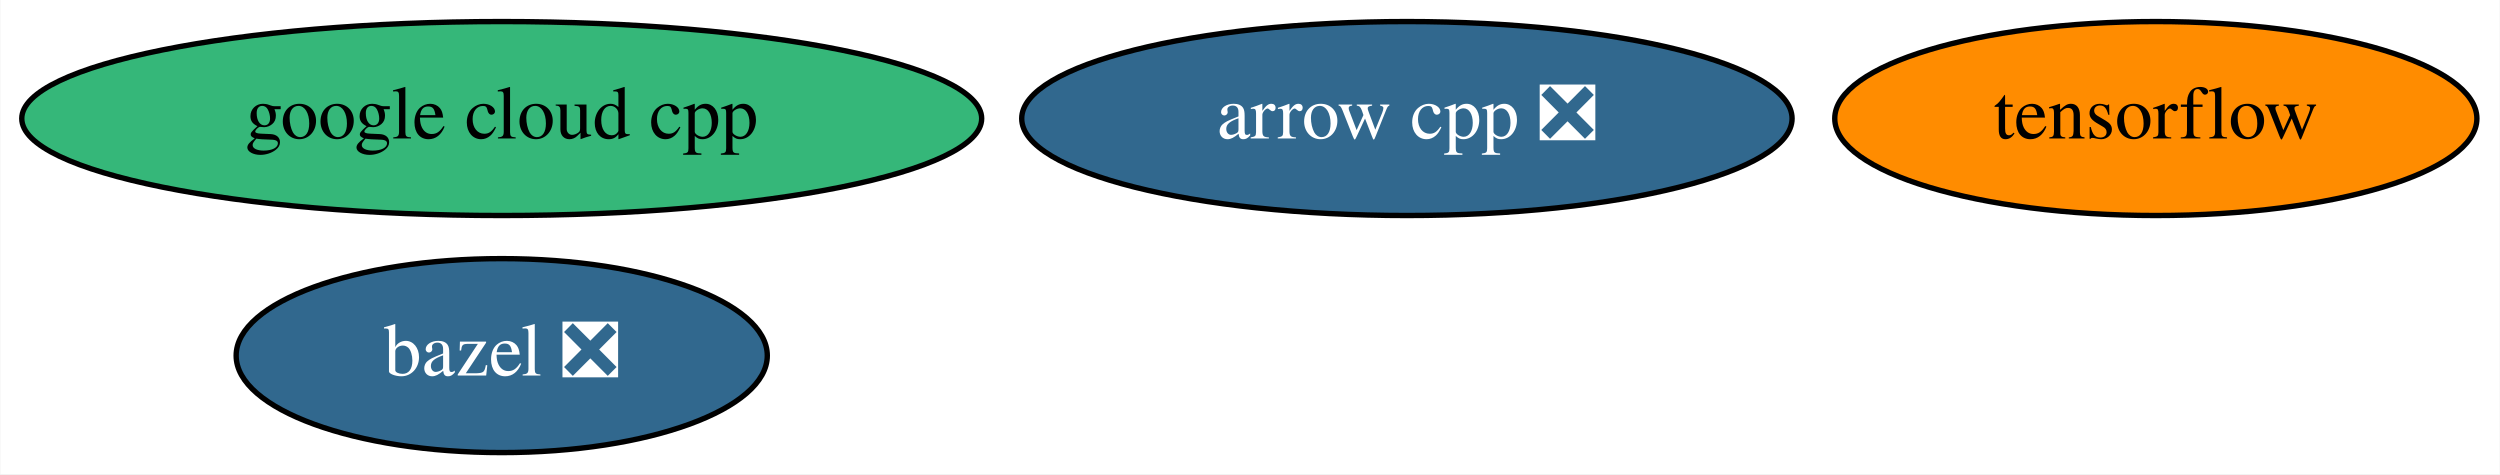
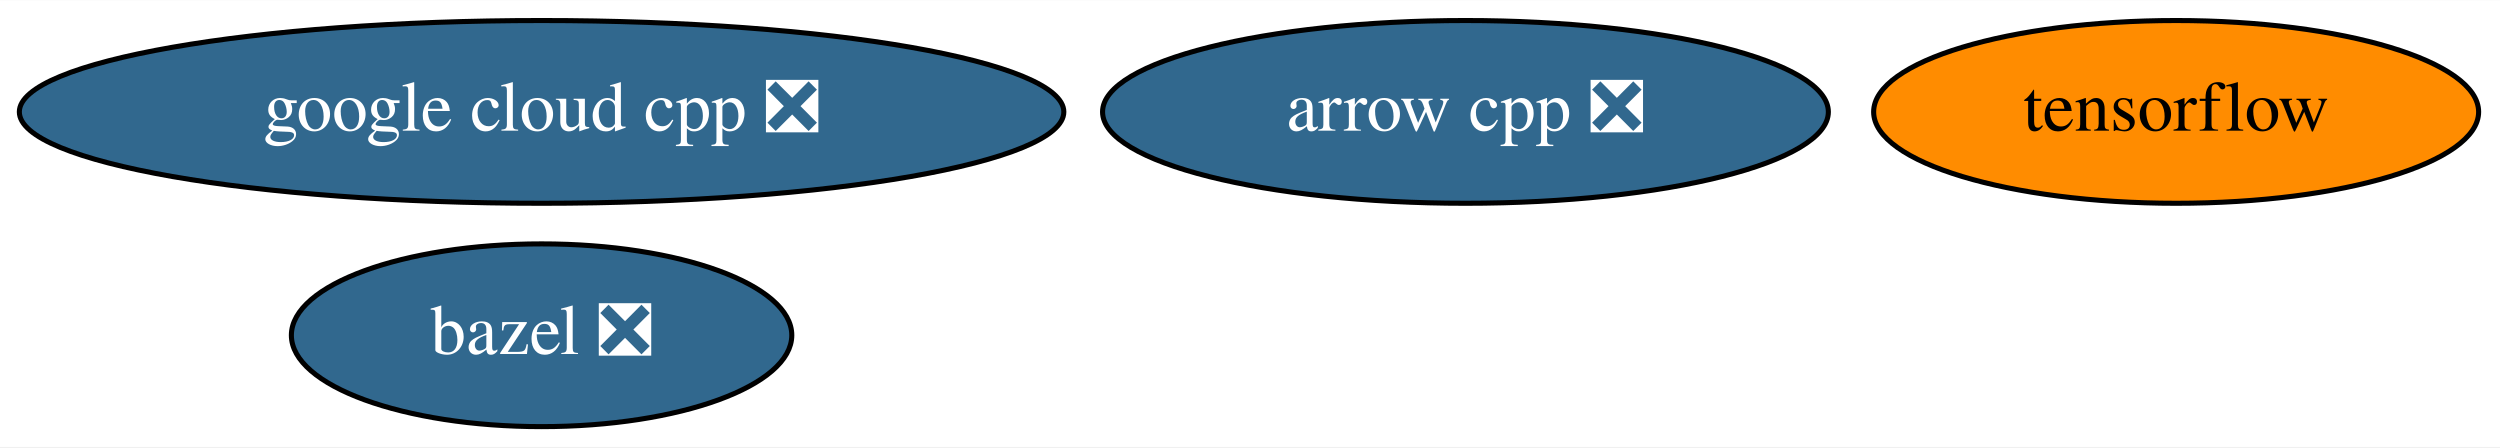
- <svg xmlns="http://www.w3.org/2000/svg" xmlns:xlink="http://www.w3.org/1999/xlink" width="464pt" height="88pt" viewBox="0.00 0.00 463.84 88.00">
+ <svg xmlns="http://www.w3.org/2000/svg" xmlns:xlink="http://www.w3.org/1999/xlink" width="492pt" height="88pt" viewBox="0.00 0.00 492.49 88.00">
  <g id="graph0" class="graph" transform="scale(1 1) rotate(0) translate(4 84)">
-     <polygon fill="white" stroke="transparent" points="-4,4 -4,-84 459.84,-84 459.84,4 -4,4" />
+     <polygon fill="white" stroke="transparent" points="-4,4 -4,-84 488.49,-84 488.49,4 -4,4" />
    <g id="node1" class="node">
      <g id="a_node1">
        <a xlink:href="https://github.com/conda-forge/arrow-cpp-feedstock/pull/477" xlink:title="arrow cpp ❎">
-           <ellipse fill="#31688e" stroke="black" cx="257.04" cy="-62" rx="71.49" ry="18" />
-           <text text-anchor="middle" x="257.04" y="-58.3" font-family="Times,serif" font-size="14.00" fill="white">arrow cpp ❎</text>
+           <ellipse fill="#31688e" stroke="black" cx="284.69" cy="-62" rx="71.49" ry="18" />
+           <text text-anchor="middle" x="284.69" y="-58.3" font-family="Times,serif" font-size="14.00" fill="white">arrow cpp ❎</text>
        </a>
      </g>
    </g>
    <g id="node2" class="node">
      <g id="a_node2">
        <a xlink:href="https://github.com/conda-forge/bazel-feedstock/pull/71" xlink:title="bazel ❎">
-           <ellipse fill="#31688e" stroke="black" cx="89.04" cy="-18" rx="49.29" ry="18" />
-           <text text-anchor="middle" x="89.04" y="-14.3" font-family="Times,serif" font-size="14.00" fill="white">bazel ❎</text>
+           <ellipse fill="#31688e" stroke="black" cx="102.69" cy="-18" rx="49.29" ry="18" />
+           <text text-anchor="middle" x="102.69" y="-14.3" font-family="Times,serif" font-size="14.00" fill="white">bazel ❎</text>
        </a>
      </g>
    </g>
    <g id="node3" class="node">
      <g id="a_node3">
        <a xlink:href="https://github.com/conda-forge/tensorflow-feedstock" xlink:title="tensorflow">
-           <ellipse fill="#ff8c00" stroke="black" cx="396.04" cy="-62" rx="59.59" ry="18" />
-           <text text-anchor="middle" x="396.04" y="-58.3" font-family="Times,serif" font-size="14.00">tensorflow</text>
+           <ellipse fill="#ff8c00" stroke="black" cx="424.69" cy="-62" rx="59.59" ry="18" />
+           <text text-anchor="middle" x="424.69" y="-58.3" font-family="Times,serif" font-size="14.00">tensorflow</text>
        </a>
      </g>
    </g>
    <g id="node4" class="node">
      <g id="a_node4">
-         <a xlink:href="https://github.com/conda-forge/google-cloud-cpp-feedstock" xlink:title="google cloud cpp">
-           <ellipse fill="#35b779" stroke="black" cx="89.04" cy="-62" rx="89.08" ry="18" />
-           <text text-anchor="middle" x="89.04" y="-58.3" font-family="Times,serif" font-size="14.00">google cloud cpp</text>
+         <a xlink:href="https://github.com/conda-forge/google-cloud-cpp-feedstock/pull/58" xlink:title="google cloud cpp ❎">
+           <ellipse fill="#31688e" stroke="black" cx="102.69" cy="-62" rx="102.88" ry="18" />
+           <text text-anchor="middle" x="102.69" y="-58.3" font-family="Times,serif" font-size="14.00" fill="white">google cloud cpp ❎</text>
        </a>
      </g>
    </g>
  </g>
</svg>
